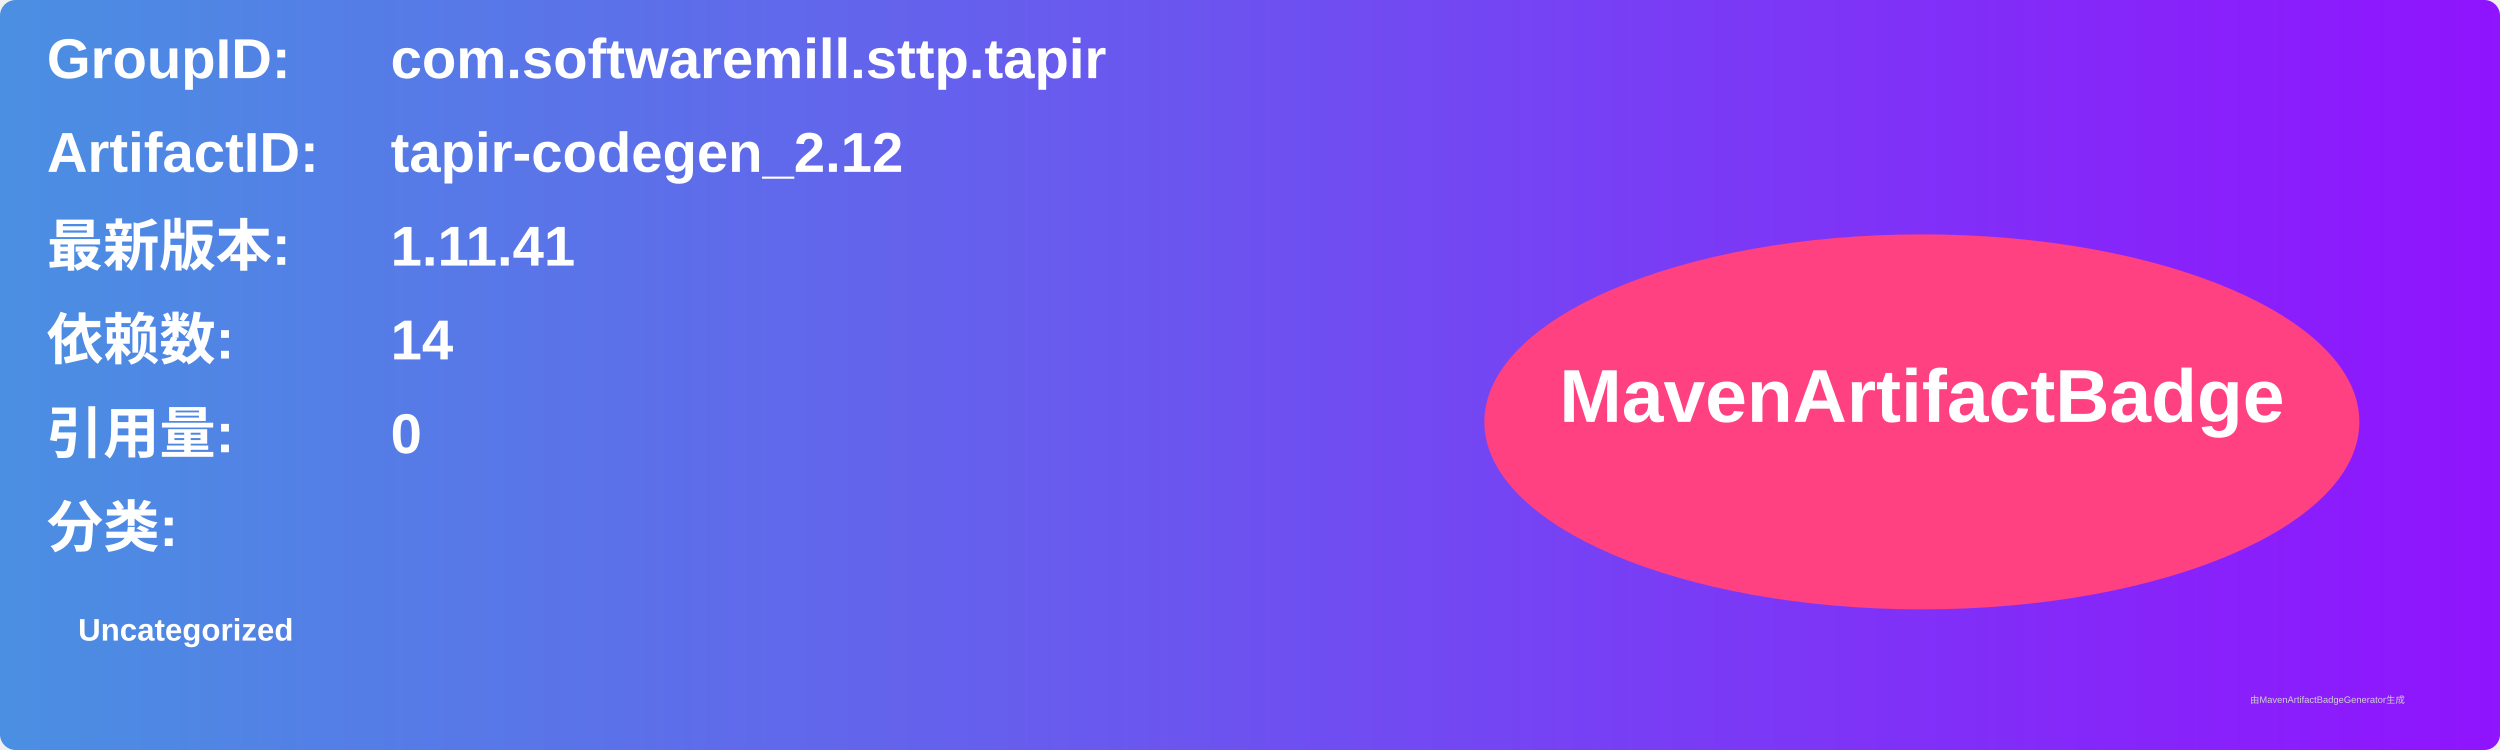
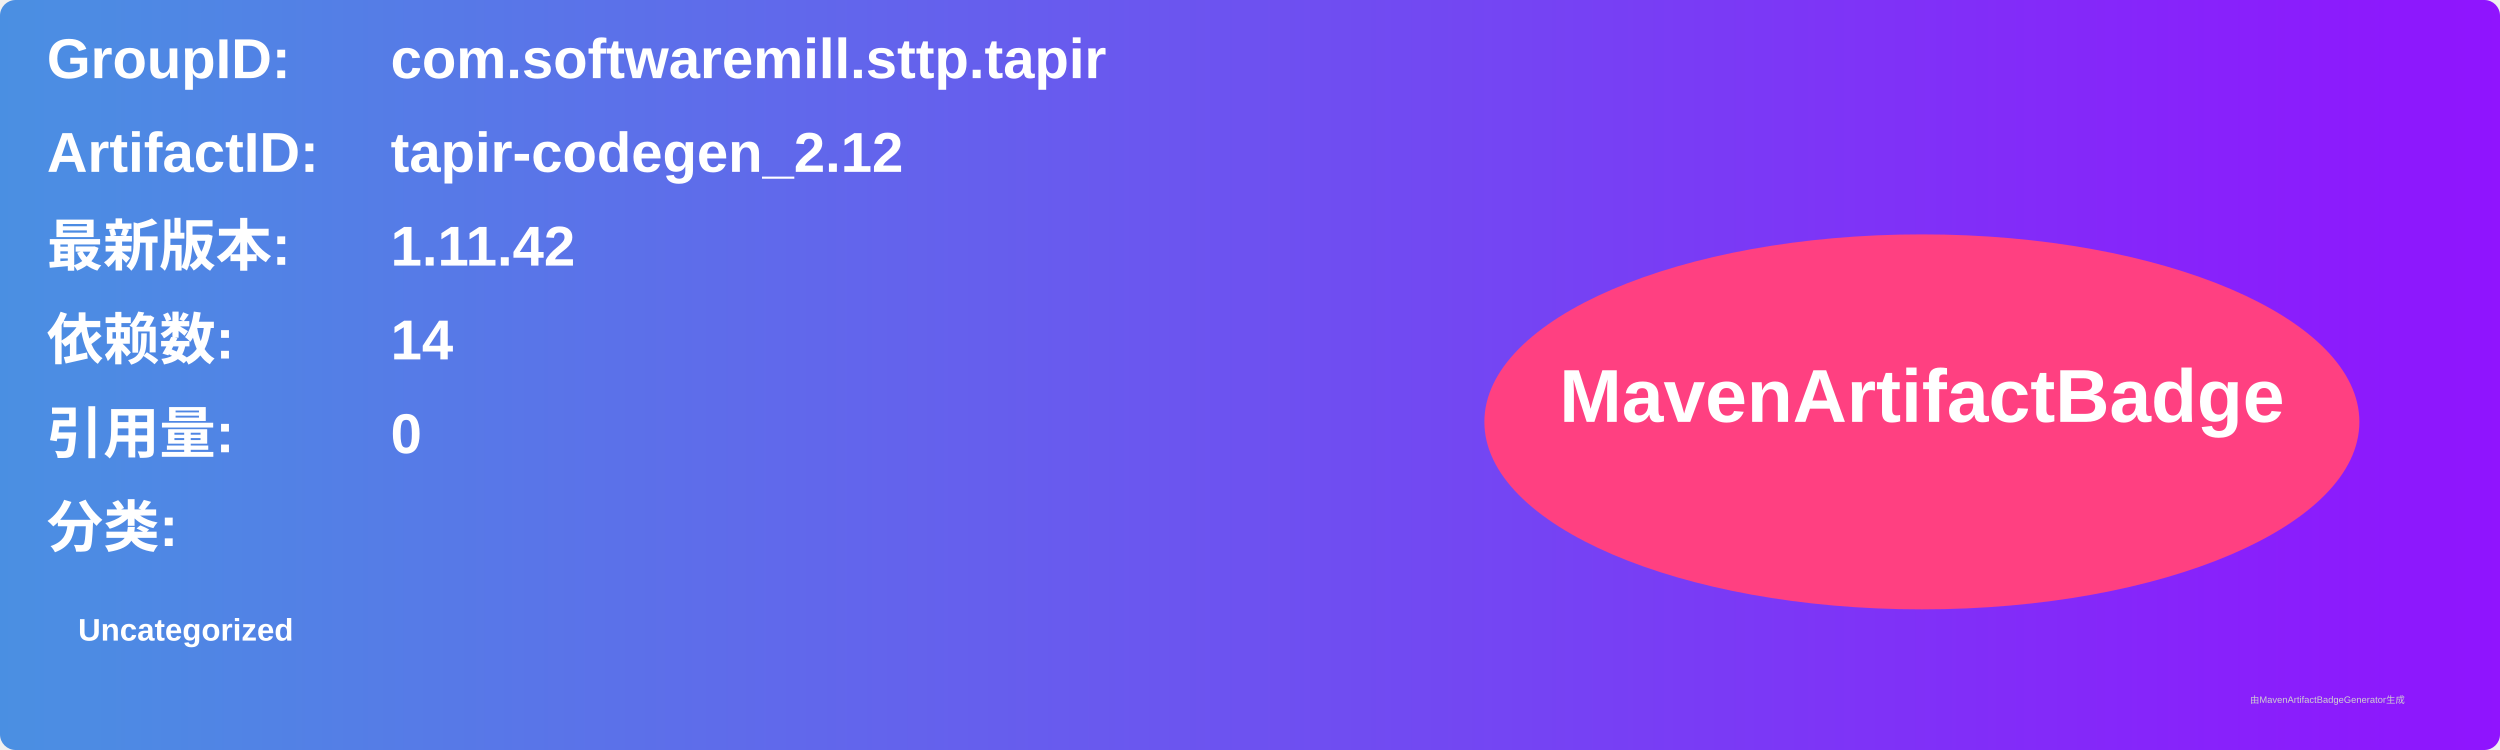
<svg xmlns="http://www.w3.org/2000/svg" width="800" height="240" viewBox="0 0 800 240">
  <linearGradient id="grad" x1="0%" y1="0%" x2="100%" y2="0%">
    <stop offset="0%" stop-color="#4a90e2" />
    <stop offset="100%" stop-color="#9013fe" />
  </linearGradient>
  <rect width="100%" height="100%" rx="5" ry="5" fill="url(#grad)" />
  <g transform="translate(15, 15)">
    <text x="0" y="10" font-family="Arial" font-size="18" fill="white" font-weight="bold" width="260">GroupID:</text>
    <text x="110" y="10" font-family="Arial" font-size="18" fill="white" font-weight="bold" width="460">com.softwaremill.sttp.tapir</text>
    <text x="0" y="40" font-family="Arial" font-size="18" fill="white" font-weight="bold" width="260">ArtifactID:</text>
    <text x="110" y="40" font-family="Arial" font-size="18" fill="white" font-weight="bold" width="460">tapir-codegen_2.12</text>
    <text x="0" y="70" font-family="Arial" font-size="18" fill="white" font-weight="bold">最新版本:</text>
    <text x="110" y="70" font-family="Arial" font-size="18" fill="white" font-weight="bold">
-       <tspan font-weight="bold">1.11.41</tspan>
+       <tspan font-weight="bold">1.11.42</tspan>
    </text>
    <text x="0" y="100" font-family="Arial" font-size="18" fill="white" font-weight="bold">依赖数: </text>
    <text x="110" y="100" font-family="Arial" font-size="18" fill="white">
      <tspan font-weight="bold">14</tspan>
    </text>
    <text x="0" y="130" font-family="Arial" font-size="18" fill="white" font-weight="bold">引用量: </text>
    <text x="110" y="130" font-family="Arial" font-size="18" fill="white">
      <tspan font-weight="bold">0</tspan>
    </text>
    <text x="0" y="160" font-family="Arial" font-size="18" fill="white" font-weight="bold">分类:</text>
    <text x="10" y="190" font-family="Arial" font-size="10" fill="white">
      <tspan font-weight="bold">Uncategorized</tspan>
    </text>
    <ellipse cx="600" cy="120" rx="140" ry="60" fill="#ff4081" />
    <text x="600" y="120" text-anchor="middle" font-family="Arial" font-size="24" fill="white" font-weight="bold">MavenArtifactBadge</text>
  </g>
  <text x="720" y="225" font-family="Arial" font-size="3" fill="#d0d0d0">由MavenArtifactBadgeGenerator生成</text>
</svg>
